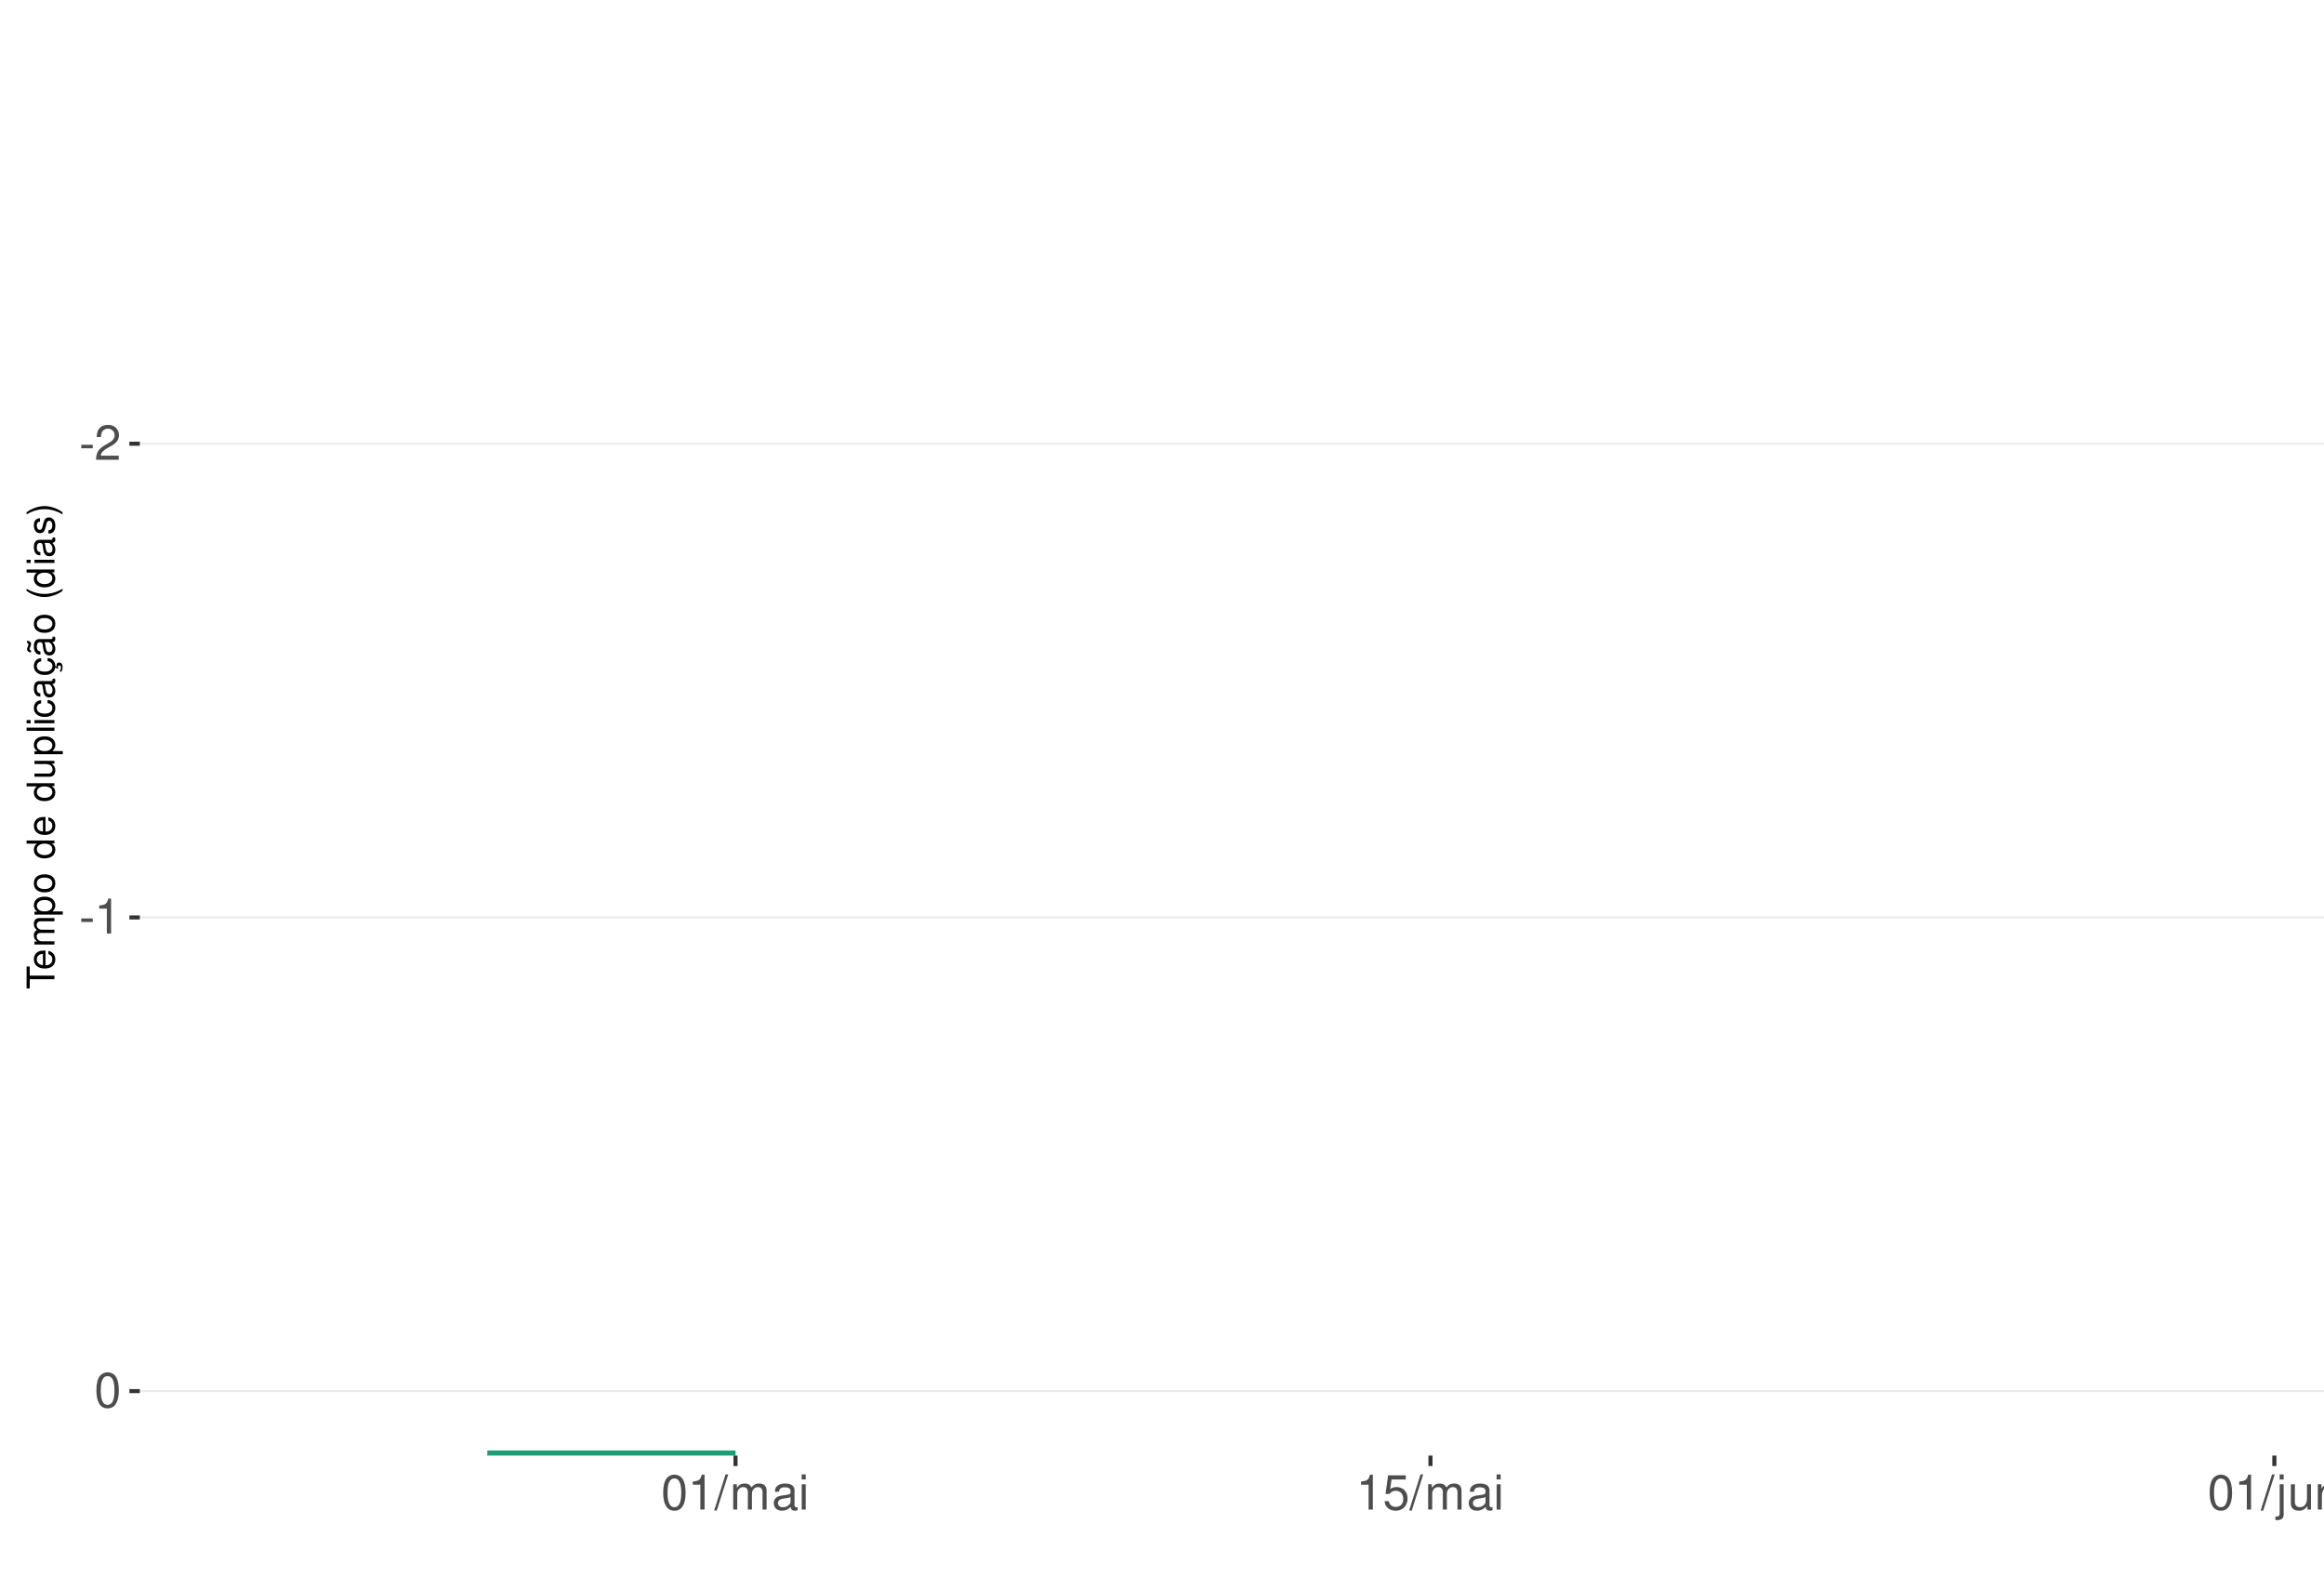
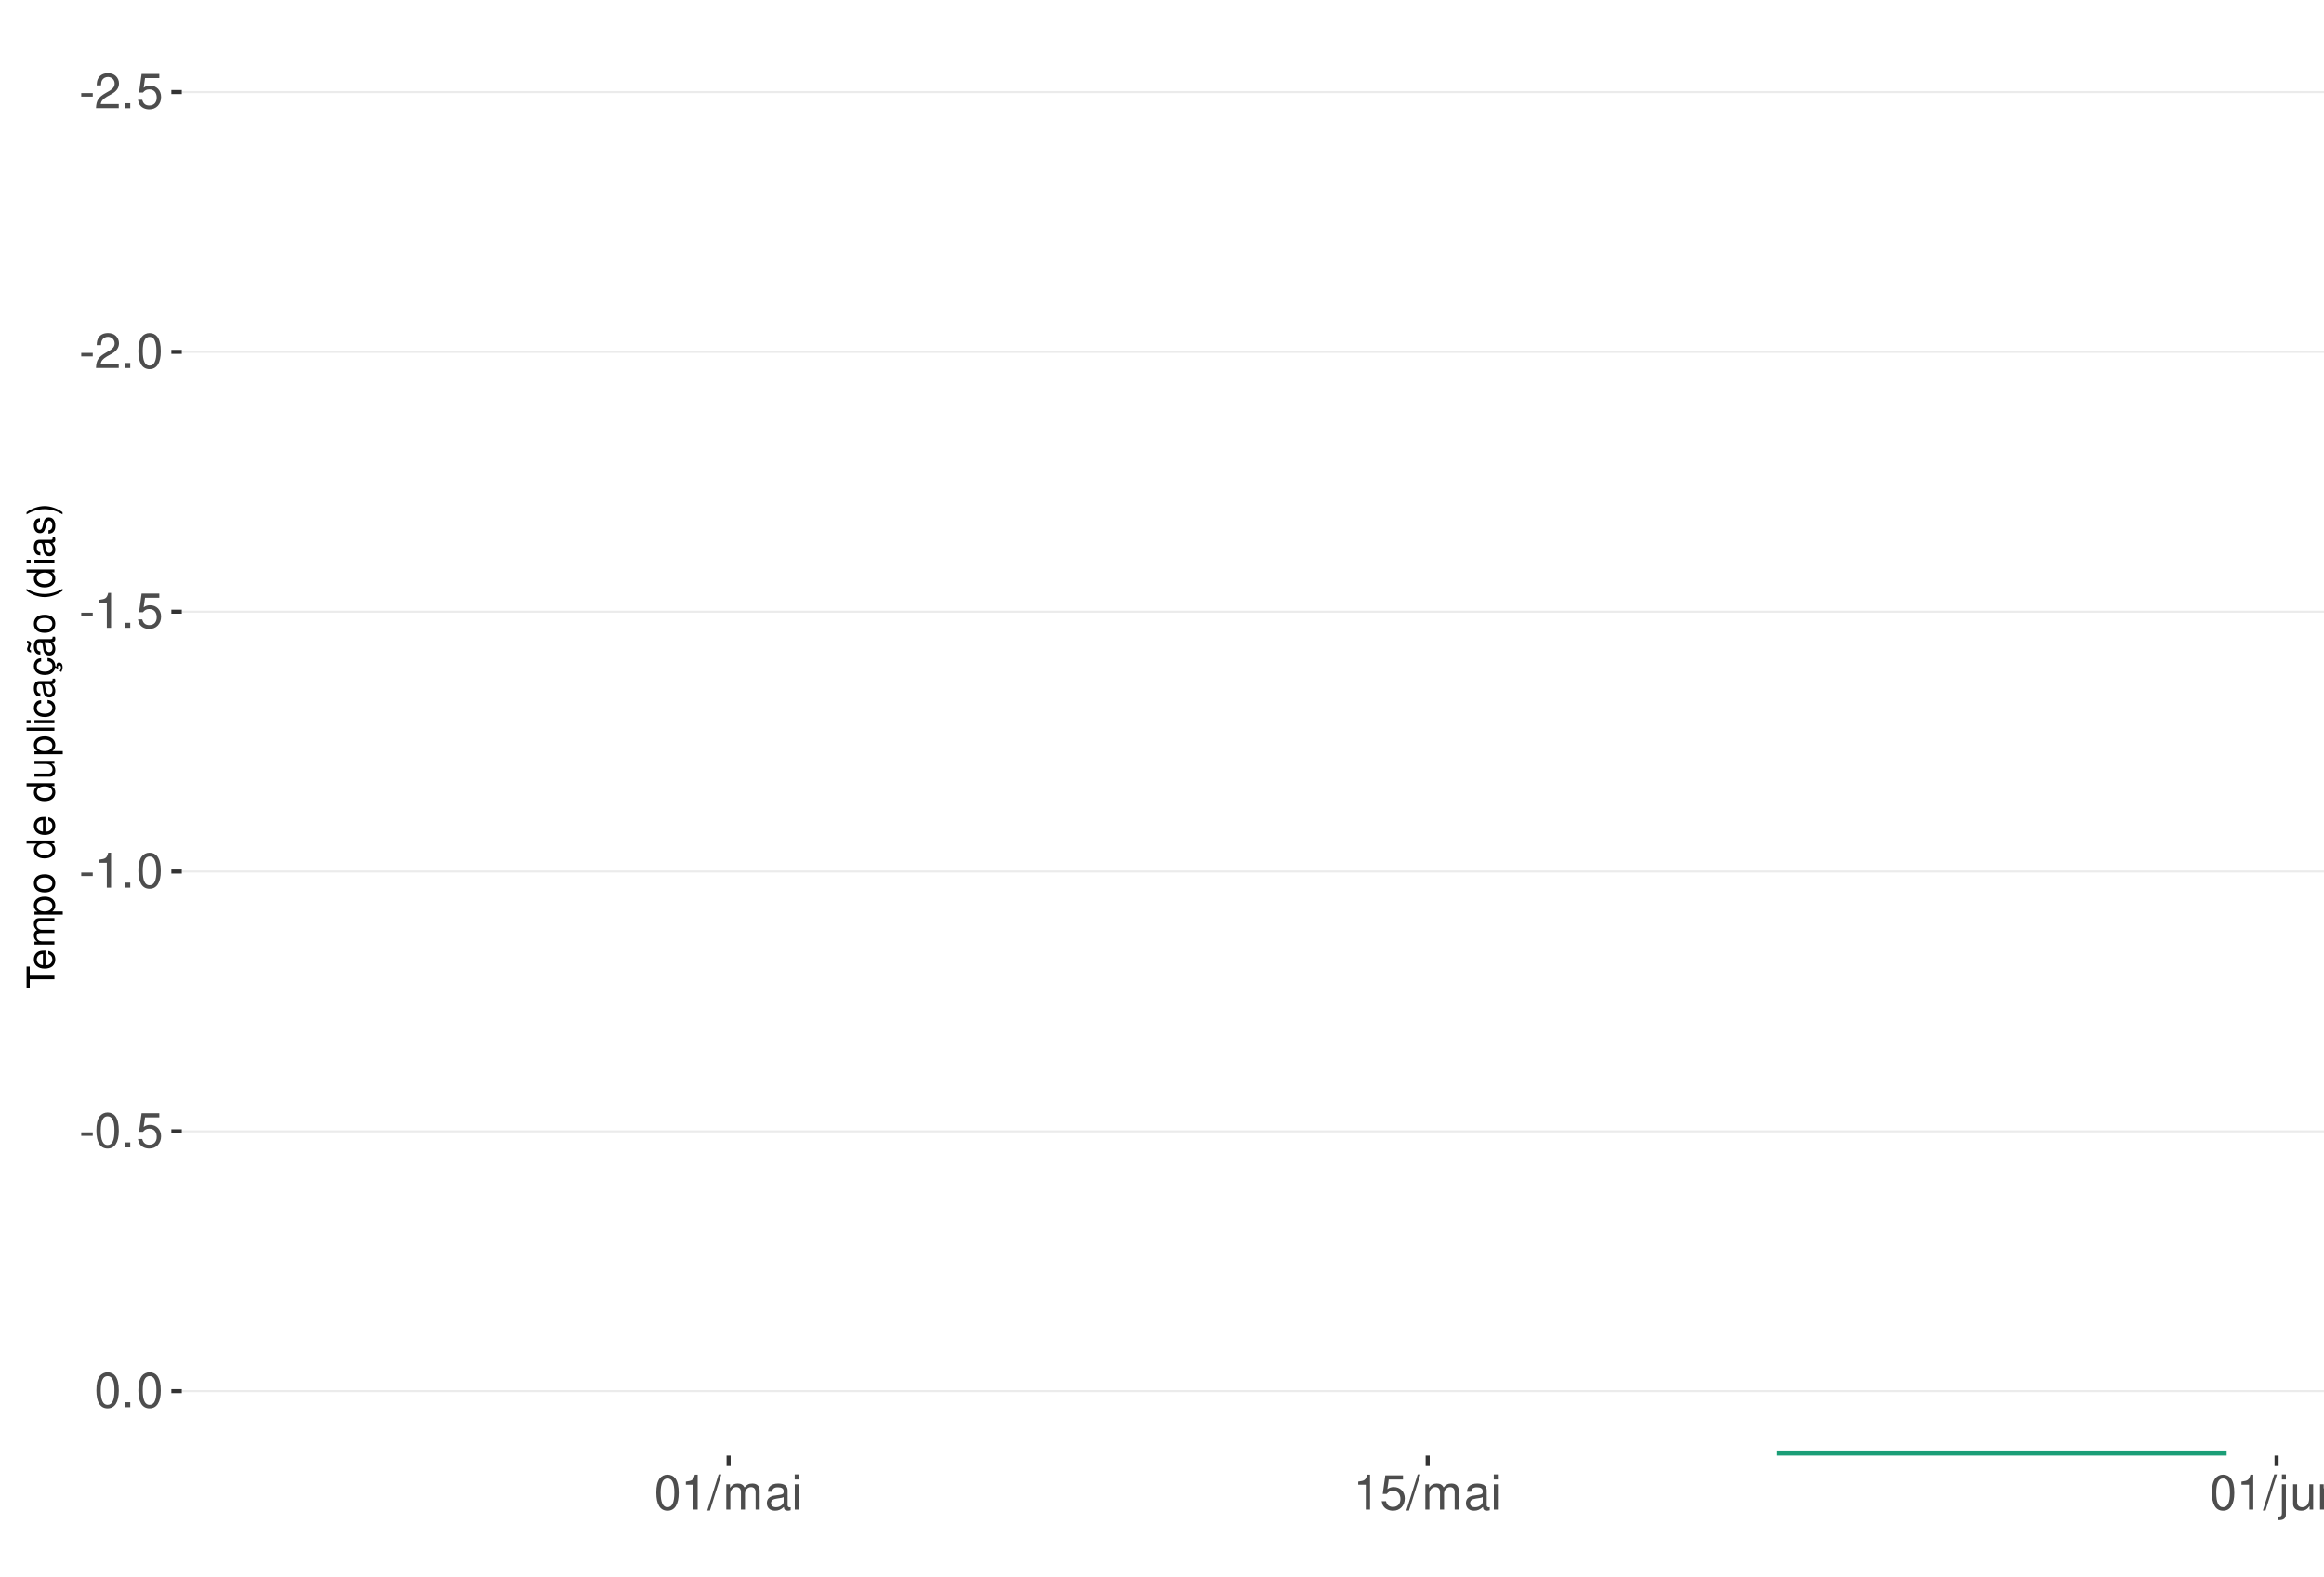
<svg xmlns="http://www.w3.org/2000/svg" xmlns:xlink="http://www.w3.org/1999/xlink" width="609pt" height="413pt" viewBox="0 0 609 413" version="1.1">
  <defs>
    <g>
      <symbol overflow="visible" id="glyph0-0">
        <path style="stroke:none;" d="" />
      </symbol>
      <symbol overflow="visible" id="glyph0-1">
        <path style="stroke:none;" d="M 3.594 -3.953 L 0.578 -3.953 L 0.578 -3.031 L 3.594 -3.031 Z M 3.594 -3.953 " />
      </symbol>
      <symbol overflow="visible" id="glyph0-2">
        <path style="stroke:none;" d="M 6.406 -1.094 L 1.688 -1.094 C 1.797 -1.859 2.203 -2.344 3.297 -3.016 L 4.562 -3.719 C 5.828 -4.422 6.469 -5.359 6.469 -6.484 C 6.469 -7.234 6.156 -7.953 5.625 -8.438 C 5.094 -8.922 4.438 -9.156 3.594 -9.156 C 2.453 -9.156 1.609 -8.75 1.109 -7.953 C 0.797 -7.484 0.656 -6.906 0.625 -5.984 L 1.75 -5.984 C 1.781 -6.609 1.859 -6.969 2.016 -7.281 C 2.297 -7.828 2.891 -8.172 3.562 -8.172 C 4.562 -8.172 5.328 -7.438 5.328 -6.453 C 5.328 -5.719 4.906 -5.094 4.109 -4.625 L 2.953 -3.953 C 1.078 -2.875 0.531 -2.016 0.438 -0.016 L 6.406 -0.016 Z M 6.406 -1.094 " />
      </symbol>
      <symbol overflow="visible" id="glyph0-3">
+         <path style="stroke:none;" d="M 2.422 -1.312 L 1.094 -1.312 L 1.094 0 L 2.422 0 Z M 2.422 -1.312 " />
+       </symbol>
+       <symbol overflow="visible" id="glyph0-4">
+         <path style="stroke:none;" d="M 6.031 -8.969 L 1.391 -8.969 L 0.719 -4.094 L 1.75 -4.094 C 2.266 -4.703 2.703 -4.922 3.406 -4.922 C 4.609 -4.922 5.359 -4.094 5.359 -2.766 C 5.359 -1.484 4.609 -0.703 3.391 -0.703 C 2.422 -0.703 1.828 -1.188 1.562 -2.203 L 0.438 -2.203 C 0.594 -1.469 0.719 -1.109 0.984 -0.781 C 1.5 -0.094 2.406 0.297 3.422 0.297 C 5.234 0.297 6.5 -1.031 6.5 -2.922 C 6.5 -4.703 5.312 -5.906 3.594 -5.906 C 2.969 -5.906 2.453 -5.75 1.938 -5.359 L 2.297 -7.875 L 6.031 -7.875 Z M 6.031 -8.969 " />
+       </symbol>
+       <symbol overflow="visible" id="glyph0-5">
+         <path style="stroke:none;" d="M 3.484 -9.156 C 2.641 -9.156 1.891 -8.766 1.422 -8.156 C 0.828 -7.344 0.547 -6.125 0.547 -4.422 C 0.547 -1.344 1.562 0.297 3.484 0.297 C 5.375 0.297 6.422 -1.344 6.422 -4.359 C 6.422 -6.125 6.141 -7.312 5.547 -8.156 C 5.078 -8.781 4.328 -9.156 3.484 -9.156 Z M 3.484 -8.156 C 4.688 -8.156 5.281 -6.938 5.281 -4.453 C 5.281 -1.844 4.703 -0.625 3.453 -0.625 C 2.281 -0.625 1.688 -1.891 1.688 -4.422 C 1.688 -6.938 2.281 -8.156 3.484 -8.156 Z M 3.484 -8.156 " />
+       </symbol>
+       <symbol overflow="visible" id="glyph0-6">
        <path style="stroke:none;" d="M 3.281 -6.516 L 3.281 0 L 4.391 0 L 4.391 -9.156 L 3.656 -9.156 C 3.266 -7.75 3.016 -7.562 1.297 -7.328 L 1.297 -6.516 Z M 3.281 -6.516 " />
      </symbol>
-       <symbol overflow="visible" id="glyph0-4">
-         <path style="stroke:none;" d="M 3.484 -9.156 C 2.641 -9.156 1.891 -8.766 1.422 -8.156 C 0.828 -7.344 0.547 -6.125 0.547 -4.422 C 0.547 -1.344 1.562 0.297 3.484 0.297 C 5.375 0.297 6.422 -1.344 6.422 -4.359 C 6.422 -6.125 6.141 -7.312 5.547 -8.156 C 5.078 -8.781 4.328 -9.156 3.484 -9.156 Z M 3.484 -8.156 C 4.688 -8.156 5.281 -6.938 5.281 -4.453 C 5.281 -1.844 4.703 -0.625 3.453 -0.625 C 2.281 -0.625 1.688 -1.891 1.688 -4.422 C 1.688 -6.938 2.281 -8.156 3.484 -8.156 Z M 3.484 -8.156 " />
-       </symbol>
-       <symbol overflow="visible" id="glyph0-5">
+       <symbol overflow="visible" id="glyph0-7">
        <path style="stroke:none;" d="M 2.891 -9.219 L -0.094 0.25 L 0.594 0.25 L 3.594 -9.219 Z M 2.891 -9.219 " />
      </symbol>
-       <symbol overflow="visible" id="glyph0-6">
+       <symbol overflow="visible" id="glyph0-8">
        <path style="stroke:none;" d="M 0.891 -6.625 L 0.891 0 L 1.953 0 L 1.953 -4.156 C 1.953 -5.125 2.641 -5.891 3.5 -5.891 C 4.297 -5.891 4.734 -5.422 4.734 -4.562 L 4.734 0 L 5.797 0 L 5.797 -4.156 C 5.797 -5.125 6.5 -5.891 7.359 -5.891 C 8.125 -5.891 8.578 -5.406 8.578 -4.562 L 8.578 0 L 9.641 0 L 9.641 -4.969 C 9.641 -6.156 8.953 -6.828 7.719 -6.828 C 6.828 -6.828 6.297 -6.562 5.688 -5.812 C 5.297 -6.516 4.766 -6.828 3.891 -6.828 C 3.016 -6.828 2.422 -6.5 1.859 -5.688 L 1.859 -6.625 Z M 0.891 -6.625 " />
      </symbol>
-       <symbol overflow="visible" id="glyph0-7">
+       <symbol overflow="visible" id="glyph0-9">
        <path style="stroke:none;" d="M 6.766 -0.625 C 6.656 -0.594 6.609 -0.594 6.547 -0.594 C 6.172 -0.594 5.969 -0.781 5.969 -1.109 L 5.969 -5.016 C 5.969 -6.188 5.109 -6.828 3.484 -6.828 C 2.5 -6.828 1.734 -6.547 1.281 -6.047 C 0.969 -5.703 0.844 -5.328 0.828 -4.672 L 1.891 -4.672 C 1.969 -5.484 2.453 -5.844 3.438 -5.844 C 4.406 -5.844 4.922 -5.5 4.922 -4.859 L 4.922 -4.578 C 4.906 -4.125 4.688 -3.969 3.828 -3.844 C 2.328 -3.656 2.094 -3.609 1.703 -3.438 C 0.922 -3.109 0.531 -2.531 0.531 -1.672 C 0.531 -0.469 1.359 0.297 2.703 0.297 C 3.547 0.297 4.219 0 4.969 -0.688 C 5.031 0 5.359 0.297 6.047 0.297 C 6.281 0.297 6.422 0.266 6.766 0.172 Z M 4.922 -2.094 C 4.922 -1.734 4.828 -1.516 4.5 -1.234 C 4.078 -0.828 3.562 -0.625 2.938 -0.625 C 2.109 -0.625 1.625 -1.031 1.625 -1.703 C 1.625 -2.391 2.094 -2.75 3.234 -2.906 C 4.359 -3.062 4.562 -3.109 4.922 -3.281 Z M 4.922 -2.094 " />
      </symbol>
-       <symbol overflow="visible" id="glyph0-8">
+       <symbol overflow="visible" id="glyph0-10">
        <path style="stroke:none;" d="M 1.891 -6.625 L 0.844 -6.625 L 0.844 0 L 1.891 0 Z M 1.891 -9.219 L 0.828 -9.219 L 0.828 -7.891 L 1.891 -7.891 Z M 1.891 -9.219 " />
      </symbol>
-       <symbol overflow="visible" id="glyph0-9">
-         <path style="stroke:none;" d="M 6.031 -8.969 L 1.391 -8.969 L 0.719 -4.094 L 1.75 -4.094 C 2.266 -4.703 2.703 -4.922 3.406 -4.922 C 4.609 -4.922 5.359 -4.094 5.359 -2.766 C 5.359 -1.484 4.609 -0.703 3.391 -0.703 C 2.422 -0.703 1.828 -1.188 1.562 -2.203 L 0.438 -2.203 C 0.594 -1.469 0.719 -1.109 0.984 -0.781 C 1.5 -0.094 2.406 0.297 3.422 0.297 C 5.234 0.297 6.5 -1.031 6.5 -2.922 C 6.5 -4.703 5.312 -5.906 3.594 -5.906 C 2.969 -5.906 2.453 -5.75 1.938 -5.359 L 2.297 -7.875 L 6.031 -7.875 Z M 6.031 -8.969 " />
-       </symbol>
-       <symbol overflow="visible" id="glyph0-10">
+       <symbol overflow="visible" id="glyph0-11">
        <path style="stroke:none;" d="M 0.891 -6.625 L 0.891 0.969 C 0.891 1.625 0.688 1.828 0.031 1.828 C -0.047 1.828 -0.094 1.828 -0.234 1.828 L -0.234 2.719 C -0.094 2.75 -0.031 2.766 0.125 2.766 C 1.312 2.766 1.938 2.297 1.938 1.375 L 1.938 -6.625 Z M 1.938 -9.219 L 0.891 -9.219 L 0.891 -7.891 L 1.938 -7.891 Z M 1.938 -9.219 " />
      </symbol>
-       <symbol overflow="visible" id="glyph0-11">
+       <symbol overflow="visible" id="glyph0-12">
        <path style="stroke:none;" d="M 6.094 0 L 6.094 -6.625 L 5.047 -6.625 L 5.047 -2.875 C 5.047 -1.516 4.344 -0.625 3.234 -0.625 C 2.406 -0.625 1.875 -1.141 1.875 -1.938 L 1.875 -6.625 L 0.828 -6.625 L 0.828 -1.516 C 0.828 -0.422 1.641 0.297 2.938 0.297 C 3.906 0.297 4.531 -0.047 5.156 -0.922 L 5.156 0 Z M 6.094 0 " />
      </symbol>
-       <symbol overflow="visible" id="glyph0-12">
+       <symbol overflow="visible" id="glyph0-13">
        <path style="stroke:none;" d="M 0.891 -6.625 L 0.891 0 L 1.953 0 L 1.953 -3.656 C 1.953 -5.016 2.656 -5.891 3.75 -5.891 C 4.578 -5.891 5.109 -5.391 5.109 -4.594 L 5.109 0 L 6.156 0 L 6.156 -5.016 C 6.156 -6.109 5.344 -6.828 4.062 -6.828 C 3.078 -6.828 2.438 -6.438 1.859 -5.516 L 1.859 -6.625 Z M 0.891 -6.625 " />
      </symbol>
      <symbol overflow="visible" id="glyph1-0">
        <path style="stroke:none;" d="" />
      </symbol>
      <symbol overflow="visible" id="glyph1-1">
        <path style="stroke:none;" d="M -6.469 -3.547 L -6.469 -5.938 L -7.297 -5.938 L -7.297 -0.203 L -6.469 -0.203 L -6.469 -2.609 L 0 -2.609 L 0 -3.547 Z M -6.469 -3.547 " />
      </symbol>
      <symbol overflow="visible" id="glyph1-2">
        <path style="stroke:none;" d="M -2.344 -5.125 C -3.141 -5.125 -3.625 -5.062 -4.016 -4.922 C -4.875 -4.578 -5.391 -3.781 -5.391 -2.797 C -5.391 -1.344 -4.281 -0.406 -2.547 -0.406 C -0.812 -0.406 0.234 -1.297 0.234 -2.781 C 0.234 -3.984 -0.453 -4.812 -1.594 -5.016 L -1.594 -4.188 C -0.906 -3.953 -0.547 -3.484 -0.547 -2.812 C -0.547 -2.281 -0.781 -1.828 -1.219 -1.547 C -1.516 -1.344 -1.812 -1.281 -2.344 -1.266 Z M -3.016 -1.297 C -3.984 -1.359 -4.625 -1.953 -4.625 -2.797 C -4.625 -3.641 -3.953 -4.234 -3.016 -4.234 Z M -3.016 -1.297 " />
      </symbol>
      <symbol overflow="visible" id="glyph1-3">
        <path style="stroke:none;" d="M -5.234 -0.703 L 0 -0.703 L 0 -1.547 L -3.297 -1.547 C -4.047 -1.547 -4.656 -2.094 -4.656 -2.766 C -4.656 -3.391 -4.281 -3.734 -3.609 -3.734 L 0 -3.734 L 0 -4.578 L -3.297 -4.578 C -4.047 -4.578 -4.656 -5.125 -4.656 -5.812 C -4.656 -6.422 -4.266 -6.781 -3.609 -6.781 L 0 -6.781 L 0 -7.625 L -3.938 -7.625 C -4.875 -7.625 -5.391 -7.078 -5.391 -6.094 C -5.391 -5.406 -5.188 -4.984 -4.594 -4.484 C -5.156 -4.188 -5.391 -3.766 -5.391 -3.078 C -5.391 -2.375 -5.125 -1.906 -4.5 -1.469 L -5.234 -1.469 Z M -5.234 -0.703 " />
      </symbol>
      <symbol overflow="visible" id="glyph1-4">
        <path style="stroke:none;" d="M 2.188 -0.547 L 2.188 -1.375 L -0.547 -1.375 C -0.016 -1.812 0.234 -2.312 0.234 -2.984 C 0.234 -4.344 -0.859 -5.234 -2.531 -5.234 C -4.297 -5.234 -5.391 -4.375 -5.391 -2.984 C -5.391 -2.266 -5.062 -1.703 -4.453 -1.312 L -5.234 -1.312 L -5.234 -0.547 Z M -4.609 -2.844 C -4.609 -3.766 -3.797 -4.359 -2.547 -4.359 C -1.359 -4.359 -0.547 -3.75 -0.547 -2.844 C -0.547 -1.953 -1.344 -1.375 -2.578 -1.375 C -3.812 -1.375 -4.609 -1.953 -4.609 -2.844 Z M -4.609 -2.844 " />
      </symbol>
      <symbol overflow="visible" id="glyph1-5">
        <path style="stroke:none;" d="M -5.391 -2.719 C -5.391 -1.234 -4.344 -0.359 -2.578 -0.359 C -0.812 -0.359 0.234 -1.234 0.234 -2.734 C 0.234 -4.203 -0.812 -5.094 -2.547 -5.094 C -4.359 -5.094 -5.391 -4.234 -5.391 -2.719 Z M -4.625 -2.734 C -4.625 -3.672 -3.844 -4.234 -2.547 -4.234 C -1.312 -4.234 -0.547 -3.656 -0.547 -2.734 C -0.547 -1.797 -1.312 -1.234 -2.578 -1.234 C -3.844 -1.234 -4.625 -1.797 -4.625 -2.734 Z M -4.625 -2.734 " />
      </symbol>
      <symbol overflow="visible" id="glyph1-6">
        <path style="stroke:none;" d="" />
      </symbol>
      <symbol overflow="visible" id="glyph1-7">
        <path style="stroke:none;" d="M -7.297 -4.953 L -7.297 -4.125 L -4.578 -4.125 C -5.109 -3.766 -5.391 -3.203 -5.391 -2.516 C -5.391 -1.156 -4.297 -0.266 -2.625 -0.266 C -0.859 -0.266 0.234 -1.125 0.234 -2.547 C 0.234 -3.266 -0.047 -3.766 -0.688 -4.203 L 0 -4.203 L 0 -4.953 Z M -4.609 -2.656 C -4.609 -3.547 -3.812 -4.125 -2.562 -4.125 C -1.344 -4.125 -0.547 -3.547 -0.547 -2.656 C -0.547 -1.734 -1.359 -1.125 -2.578 -1.125 C -3.797 -1.125 -4.609 -1.734 -4.609 -2.656 Z M -4.609 -2.656 " />
      </symbol>
      <symbol overflow="visible" id="glyph1-8">
        <path style="stroke:none;" d="M 0 -4.812 L -5.234 -4.812 L -5.234 -3.984 L -2.266 -3.984 C -1.203 -3.984 -0.5 -3.438 -0.5 -2.562 C -0.5 -1.906 -0.906 -1.484 -1.531 -1.484 L -5.234 -1.484 L -5.234 -0.656 L -1.203 -0.656 C -0.328 -0.656 0.234 -1.297 0.234 -2.312 C 0.234 -3.094 -0.047 -3.578 -0.734 -4.062 L 0 -4.062 Z M 0 -4.812 " />
      </symbol>
      <symbol overflow="visible" id="glyph1-9">
        <path style="stroke:none;" d="M -7.297 -1.516 L -7.297 -0.688 L 0 -0.688 L 0 -1.516 Z M -7.297 -1.516 " />
      </symbol>
      <symbol overflow="visible" id="glyph1-10">
        <path style="stroke:none;" d="M -5.234 -1.5 L -5.234 -0.672 L 0 -0.672 L 0 -1.5 Z M -7.297 -1.5 L -7.297 -0.656 L -6.234 -0.656 L -6.234 -1.5 Z M -7.297 -1.5 " />
      </symbol>
      <symbol overflow="visible" id="glyph1-11">
        <path style="stroke:none;" d="M -3.484 -4.703 C -3.984 -4.672 -4.312 -4.562 -4.609 -4.359 C -5.094 -4 -5.391 -3.375 -5.391 -2.641 C -5.391 -1.219 -4.266 -0.312 -2.531 -0.312 C -0.844 -0.312 0.234 -1.203 0.234 -2.625 C 0.234 -3.875 -0.516 -4.672 -1.797 -4.766 L -1.797 -3.938 C -0.953 -3.797 -0.547 -3.359 -0.547 -2.656 C -0.547 -1.734 -1.297 -1.188 -2.531 -1.188 C -3.844 -1.188 -4.625 -1.719 -4.625 -2.625 C -4.625 -3.328 -4.203 -3.766 -3.484 -3.875 Z M -3.484 -4.703 " />
      </symbol>
      <symbol overflow="visible" id="glyph1-12">
        <path style="stroke:none;" d="M -0.484 -5.344 C -0.469 -5.266 -0.469 -5.219 -0.469 -5.172 C -0.469 -4.875 -0.625 -4.719 -0.875 -4.719 L -3.953 -4.719 C -4.891 -4.719 -5.391 -4.047 -5.391 -2.75 C -5.391 -1.984 -5.172 -1.375 -4.781 -1.016 C -4.516 -0.766 -4.203 -0.672 -3.688 -0.656 L -3.688 -1.484 C -4.328 -1.562 -4.625 -1.938 -4.625 -2.719 C -4.625 -3.484 -4.344 -3.891 -3.844 -3.891 L -3.625 -3.891 C -3.266 -3.875 -3.125 -3.703 -3.047 -3.016 C -2.891 -1.844 -2.844 -1.656 -2.719 -1.344 C -2.453 -0.734 -2 -0.422 -1.312 -0.422 C -0.375 -0.422 0.234 -1.078 0.234 -2.141 C 0.234 -2.797 0 -3.328 -0.547 -3.922 C 0 -3.984 0.234 -4.234 0.234 -4.781 C 0.234 -4.953 0.203 -5.062 0.141 -5.344 Z M -1.656 -3.891 C -1.375 -3.891 -1.203 -3.812 -0.969 -3.562 C -0.656 -3.219 -0.5 -2.812 -0.5 -2.312 C -0.5 -1.672 -0.812 -1.297 -1.344 -1.297 C -1.891 -1.297 -2.172 -1.656 -2.297 -2.547 C -2.422 -3.438 -2.453 -3.609 -2.594 -3.891 Z M -1.656 -3.891 " />
      </symbol>
      <symbol overflow="visible" id="glyph1-13">
        <path style="stroke:none;" d="M 0.234 -2.641 C 0.234 -3.875 -0.547 -4.703 -1.797 -4.766 L -1.797 -3.938 C -0.953 -3.797 -0.531 -3.359 -0.531 -2.656 C -0.531 -1.734 -1.281 -1.188 -2.516 -1.188 C -3.844 -1.188 -4.625 -1.719 -4.625 -2.625 C -4.625 -3.328 -4.203 -3.766 -3.484 -3.875 L -3.484 -4.703 C -3.984 -4.672 -4.312 -4.562 -4.609 -4.359 C -5.094 -4 -5.391 -3.375 -5.391 -2.641 C -5.391 -1.219 -4.266 -0.312 -2.531 -0.312 C -1.469 -0.312 -0.625 -0.672 -0.156 -1.312 C 0.047 -1.594 0.125 -1.812 0.203 -2.25 L 0.922 -1.938 L 0.984 -2.062 C 0.938 -2.188 0.906 -2.25 0.906 -2.375 C 0.906 -2.656 1.047 -2.828 1.281 -2.828 C 1.547 -2.828 1.734 -2.594 1.734 -2.297 C 1.734 -2.031 1.672 -1.844 1.438 -1.406 L 1.406 -1.312 L 1.812 -1.094 C 2.078 -1.75 2.141 -1.953 2.141 -2.344 C 2.141 -3.109 1.781 -3.578 1.203 -3.578 C 0.781 -3.578 0.547 -3.297 0.547 -2.797 C 0.547 -2.703 0.547 -2.641 0.562 -2.516 Z M 0.234 -2.641 " />
      </symbol>
      <symbol overflow="visible" id="glyph1-14">
        <path style="stroke:none;" d="M -0.484 -5.344 C -0.469 -5.266 -0.469 -5.219 -0.469 -5.172 C -0.469 -4.875 -0.625 -4.719 -0.875 -4.719 L -3.953 -4.719 C -4.891 -4.719 -5.391 -4.047 -5.391 -2.75 C -5.391 -1.984 -5.172 -1.375 -4.781 -1.016 C -4.516 -0.766 -4.203 -0.672 -3.688 -0.656 L -3.688 -1.484 C -4.328 -1.562 -4.625 -1.938 -4.625 -2.719 C -4.625 -3.484 -4.344 -3.891 -3.844 -3.891 L -3.625 -3.891 C -3.266 -3.875 -3.125 -3.703 -3.047 -3.016 C -2.891 -1.844 -2.844 -1.656 -2.719 -1.344 C -2.453 -0.734 -2 -0.422 -1.312 -0.422 C -0.375 -0.422 0.234 -1.078 0.234 -2.141 C 0.234 -2.797 0 -3.328 -0.547 -3.922 C 0 -3.984 0.234 -4.234 0.234 -4.781 C 0.234 -4.953 0.203 -5.062 0.141 -5.344 Z M -1.656 -3.891 C -1.375 -3.891 -1.203 -3.812 -0.969 -3.562 C -0.656 -3.219 -0.5 -2.812 -0.5 -2.312 C -0.5 -1.672 -0.812 -1.297 -1.344 -1.297 C -1.891 -1.297 -2.172 -1.656 -2.297 -2.547 C -2.422 -3.438 -2.453 -3.609 -2.594 -3.891 Z M -7.172 -3.75 C -6.922 -3.672 -6.812 -3.547 -6.812 -3.375 C -6.812 -3.25 -6.875 -2.984 -6.984 -2.734 C -7.156 -2.312 -7.172 -2.25 -7.172 -2.047 C -7.172 -1.594 -6.797 -1.297 -6.141 -1.188 L -6.141 -1.766 C -6.375 -1.812 -6.5 -1.938 -6.5 -2.094 C -6.5 -2.203 -6.469 -2.344 -6.375 -2.578 C -6.156 -3.156 -6.125 -3.234 -6.125 -3.438 C -6.125 -3.922 -6.484 -4.219 -7.172 -4.312 Z M -7.172 -3.75 " />
      </symbol>
      <symbol overflow="visible" id="glyph1-15">
        <path style="stroke:none;" d="M -7.297 -2.359 C -5.984 -1.359 -4.156 -0.734 -2.594 -0.734 C -1.016 -0.734 0.812 -1.359 2.125 -2.359 L 2.125 -2.906 C 0.688 -2.031 -0.984 -1.547 -2.594 -1.547 C -4.188 -1.547 -5.875 -2.031 -7.297 -2.906 Z M -7.297 -2.359 " />
      </symbol>
      <symbol overflow="visible" id="glyph1-16">
        <path style="stroke:none;" d="M -3.781 -4.375 C -4.812 -4.375 -5.391 -3.688 -5.391 -2.484 C -5.391 -1.266 -4.766 -0.469 -3.797 -0.469 C -2.969 -0.469 -2.578 -0.891 -2.281 -2.125 L -2.094 -2.906 C -1.953 -3.484 -1.734 -3.719 -1.375 -3.719 C -0.875 -3.719 -0.547 -3.234 -0.547 -2.5 C -0.547 -2.047 -0.672 -1.672 -0.891 -1.453 C -1.047 -1.328 -1.188 -1.266 -1.562 -1.219 L -1.562 -0.344 C -0.344 -0.375 0.234 -1.062 0.234 -2.438 C 0.234 -3.75 -0.422 -4.594 -1.438 -4.594 C -2.203 -4.594 -2.641 -4.156 -2.891 -3.109 L -3.078 -2.312 C -3.234 -1.625 -3.453 -1.344 -3.828 -1.344 C -4.312 -1.344 -4.625 -1.766 -4.625 -2.453 C -4.625 -3.125 -4.328 -3.484 -3.781 -3.5 Z M -3.781 -4.375 " />
      </symbol>
      <symbol overflow="visible" id="glyph1-17">
        <path style="stroke:none;" d="M 2.125 -0.938 C 0.812 -1.938 -1.016 -2.562 -2.578 -2.562 C -4.156 -2.562 -5.984 -1.938 -7.297 -0.938 L -7.297 -0.375 C -5.859 -1.266 -4.188 -1.75 -2.578 -1.75 C -0.984 -1.75 0.703 -1.266 2.125 -0.375 Z M 2.125 -0.938 " />
      </symbol>
    </g>
    <clipPath id="clip1">
-       <path d="M 36.645 9.961 L 609 9.961 L 609 381.328 L 36.645 381.328 Z M 36.645 9.961 " />
+       <path d="M 47.645 9.961 L 609 9.961 L 609 381.328 L 47.645 381.328 Z M 47.645 9.961 " />
    </clipPath>
    <clipPath id="clip2">
-       <path d="M 36.645 115 L 609 115 L 609 117 L 36.645 117 Z M 36.645 115 " />
+       <path d="M 47.645 23 L 609 23 L 609 25 L 47.645 25 Z M 47.645 23 " />
    </clipPath>
    <clipPath id="clip3">
-       <path d="M 36.645 240 L 609 240 L 609 241 L 36.645 241 Z M 36.645 240 " />
+       <path d="M 47.645 91 L 609 91 L 609 93 L 47.645 93 Z M 47.645 91 " />
    </clipPath>
    <clipPath id="clip4">
-       <path d="M 36.645 364 L 609 364 L 609 365 L 36.645 365 Z M 36.645 364 " />
+       <path d="M 47.645 159 L 609 159 L 609 161 L 47.645 161 Z M 47.645 159 " />
    </clipPath>
    <clipPath id="clip5">
-       <path d="M 126 379 L 195 379 L 195 381.328 L 126 381.328 Z M 126 379 " />
+       <path d="M 47.645 228 L 609 228 L 609 229 L 47.645 229 Z M 47.645 228 " />
+     </clipPath>
+     <clipPath id="clip6">
+       <path d="M 47.645 296 L 609 296 L 609 297 L 47.645 297 Z M 47.645 296 " />
+     </clipPath>
+     <clipPath id="clip7">
+       <path d="M 47.645 364 L 609 364 L 609 365 L 47.645 365 Z M 47.645 364 " />
+     </clipPath>
+     <clipPath id="clip8">
+       <path d="M 464 379 L 585 379 L 585 381.328 L 464 381.328 Z M 464 379 " />
    </clipPath>
  </defs>
  <g id="surface271">
    <rect x="0" y="0" width="609" height="413" style="fill:rgb(100%,100%,100%);fill-opacity:1;stroke:none;" />
    <rect x="0" y="0" width="609" height="413" style="fill:rgb(100%,100%,100%);fill-opacity:1;stroke:none;" />
    <path style="fill:none;stroke-width:1.067;stroke-linecap:round;stroke-linejoin:round;stroke:rgb(100%,100%,100%);stroke-opacity:1;stroke-miterlimit:10;" d="M 0 413 L 609 413 L 609 0 L 0 0 Z M 0 413 " />
    <g clip-path="url(#clip1)" clip-rule="nonzero">
-       <path style=" stroke:none;fill-rule:nonzero;fill:rgb(100%,100%,100%);fill-opacity:1;" d="M 36.645 381.328 L 609 381.328 L 609 9.961 L 36.645 9.961 Z M 36.645 381.328 " />
+       <path style=" stroke:none;fill-rule:nonzero;fill:rgb(100%,100%,100%);fill-opacity:1;" d="M 47.645 381.328 L 609 381.328 L 609 9.961 L 47.645 9.961 Z M 47.645 381.328 " />
    </g>
    <g clip-path="url(#clip2)" clip-rule="nonzero">
-       <path style="fill:none;stroke-width:0.533;stroke-linecap:butt;stroke-linejoin:round;stroke:rgb(92.157%,92.157%,92.157%);stroke-opacity:1;stroke-miterlimit:10;" d="M 36.645 116.25 L 609 116.25 " />
+       <path style="fill:none;stroke-width:0.533;stroke-linecap:butt;stroke-linejoin:round;stroke:rgb(92.157%,92.157%,92.157%);stroke-opacity:1;stroke-miterlimit:10;" d="M 47.645 24.121 L 609 24.121 " />
    </g>
    <g clip-path="url(#clip3)" clip-rule="nonzero">
-       <path style="fill:none;stroke-width:0.533;stroke-linecap:butt;stroke-linejoin:round;stroke:rgb(92.157%,92.157%,92.157%);stroke-opacity:1;stroke-miterlimit:10;" d="M 36.645 240.348 L 609 240.348 " />
+       <path style="fill:none;stroke-width:0.533;stroke-linecap:butt;stroke-linejoin:round;stroke:rgb(92.157%,92.157%,92.157%);stroke-opacity:1;stroke-miterlimit:10;" d="M 47.645 92.188 L 609 92.188 " />
    </g>
    <g clip-path="url(#clip4)" clip-rule="nonzero">
-       <path style="fill:none;stroke-width:0.533;stroke-linecap:butt;stroke-linejoin:round;stroke:rgb(92.157%,92.157%,92.157%);stroke-opacity:1;stroke-miterlimit:10;" d="M 36.645 364.449 L 609 364.449 " />
+       <path style="fill:none;stroke-width:0.533;stroke-linecap:butt;stroke-linejoin:round;stroke:rgb(92.157%,92.157%,92.157%);stroke-opacity:1;stroke-miterlimit:10;" d="M 47.645 160.25 L 609 160.25 " />
    </g>
    <g clip-path="url(#clip5)" clip-rule="nonzero">
-       <path style="fill:none;stroke-width:2.667;stroke-linecap:butt;stroke-linejoin:round;stroke:rgb(10.588%,61.961%,46.667%);stroke-opacity:1;stroke-miterlimit:10;" d="M 127.703 381.328 L 192.742 381.328 " />
-     </g>
-     <g style="fill:rgb(30.196%,30.196%,30.196%);fill-opacity:1;">
-       <use xlink:href="#glyph0-1" x="20.715" y="120.472" />
-       <use xlink:href="#glyph0-2" x="24.715" y="120.472" />
-     </g>
-     <g style="fill:rgb(30.196%,30.196%,30.196%);fill-opacity:1;">
-       <use xlink:href="#glyph0-1" x="20.715" y="244.569" />
-       <use xlink:href="#glyph0-3" x="24.715" y="244.569" />
-     </g>
-     <g style="fill:rgb(30.196%,30.196%,30.196%);fill-opacity:1;">
-       <use xlink:href="#glyph0-4" x="24.715" y="368.671" />
-     </g>
-     <path style="fill:none;stroke-width:1.067;stroke-linecap:butt;stroke-linejoin:round;stroke:rgb(20%,20%,20%);stroke-opacity:1;stroke-miterlimit:10;" d="M 33.906 116.25 L 36.645 116.25 " />
-     <path style="fill:none;stroke-width:1.067;stroke-linecap:butt;stroke-linejoin:round;stroke:rgb(20%,20%,20%);stroke-opacity:1;stroke-miterlimit:10;" d="M 33.906 240.348 L 36.645 240.348 " />
-     <path style="fill:none;stroke-width:1.067;stroke-linecap:butt;stroke-linejoin:round;stroke:rgb(20%,20%,20%);stroke-opacity:1;stroke-miterlimit:10;" d="M 33.906 364.449 L 36.645 364.449 " />
-     <path style="fill:none;stroke-width:1.067;stroke-linecap:butt;stroke-linejoin:round;stroke:rgb(20%,20%,20%);stroke-opacity:1;stroke-miterlimit:10;" d="M 192.742 384.07 L 192.742 381.328 " />
-     <path style="fill:none;stroke-width:1.067;stroke-linecap:butt;stroke-linejoin:round;stroke:rgb(20%,20%,20%);stroke-opacity:1;stroke-miterlimit:10;" d="M 374.855 384.07 L 374.855 381.328 " />
-     <path style="fill:none;stroke-width:1.067;stroke-linecap:butt;stroke-linejoin:round;stroke:rgb(20%,20%,20%);stroke-opacity:1;stroke-miterlimit:10;" d="M 595.992 384.07 L 595.992 381.328 " />
-     <g style="fill:rgb(30.196%,30.196%,30.196%);fill-opacity:1;">
-       <use xlink:href="#glyph0-4" x="173.242" y="395.483" />
-       <use xlink:href="#glyph0-3" x="180.242" y="395.483" />
-       <use xlink:href="#glyph0-5" x="187.242" y="395.483" />
-       <use xlink:href="#glyph0-6" x="191.242" y="395.483" />
-       <use xlink:href="#glyph0-7" x="202.242" y="395.483" />
-       <use xlink:href="#glyph0-8" x="209.242" y="395.483" />
-     </g>
-     <g style="fill:rgb(30.196%,30.196%,30.196%);fill-opacity:1;">
-       <use xlink:href="#glyph0-3" x="355.355" y="395.483" />
-       <use xlink:href="#glyph0-9" x="362.355" y="395.483" />
-       <use xlink:href="#glyph0-5" x="369.355" y="395.483" />
-       <use xlink:href="#glyph0-6" x="373.355" y="395.483" />
-       <use xlink:href="#glyph0-7" x="384.355" y="395.483" />
-       <use xlink:href="#glyph0-8" x="391.355" y="395.483" />
-     </g>
-     <g style="fill:rgb(30.196%,30.196%,30.196%);fill-opacity:1;">
-       <use xlink:href="#glyph0-4" x="578.492" y="395.483" />
-       <use xlink:href="#glyph0-3" x="585.492" y="395.483" />
-       <use xlink:href="#glyph0-5" x="592.492" y="395.483" />
-       <use xlink:href="#glyph0-10" x="596.492" y="395.483" />
-       <use xlink:href="#glyph0-11" x="599.492" y="395.483" />
-       <use xlink:href="#glyph0-12" x="606.492" y="395.483" />
+       <path style="fill:none;stroke-width:0.533;stroke-linecap:butt;stroke-linejoin:round;stroke:rgb(92.157%,92.157%,92.157%);stroke-opacity:1;stroke-miterlimit:10;" d="M 47.645 228.316 L 609 228.316 " />
+     </g>
+     <g clip-path="url(#clip6)" clip-rule="nonzero">
+       <path style="fill:none;stroke-width:0.533;stroke-linecap:butt;stroke-linejoin:round;stroke:rgb(92.157%,92.157%,92.157%);stroke-opacity:1;stroke-miterlimit:10;" d="M 47.645 296.383 L 609 296.383 " />
+     </g>
+     <g clip-path="url(#clip7)" clip-rule="nonzero">
+       <path style="fill:none;stroke-width:0.533;stroke-linecap:butt;stroke-linejoin:round;stroke:rgb(92.157%,92.157%,92.157%);stroke-opacity:1;stroke-miterlimit:10;" d="M 47.645 364.449 L 609 364.449 " />
+     </g>
+     <g clip-path="url(#clip8)" clip-rule="nonzero">
+       <path style="fill:none;stroke-width:2.667;stroke-linecap:butt;stroke-linejoin:round;stroke:rgb(10.588%,61.961%,46.667%);stroke-opacity:1;stroke-miterlimit:10;" d="M 465.719 381.328 L 583.484 381.328 " />
+     </g>
+     <g style="fill:rgb(30.196%,30.196%,30.196%);fill-opacity:1;">
+       <use xlink:href="#glyph0-1" x="20.715" y="28.343" />
+       <use xlink:href="#glyph0-2" x="24.715" y="28.343" />
+       <use xlink:href="#glyph0-3" x="31.715" y="28.343" />
+       <use xlink:href="#glyph0-4" x="35.715" y="28.343" />
+     </g>
+     <g style="fill:rgb(30.196%,30.196%,30.196%);fill-opacity:1;">
+       <use xlink:href="#glyph0-1" x="20.715" y="96.409" />
+       <use xlink:href="#glyph0-2" x="24.715" y="96.409" />
+       <use xlink:href="#glyph0-3" x="31.715" y="96.409" />
+       <use xlink:href="#glyph0-5" x="35.715" y="96.409" />
+     </g>
+     <g style="fill:rgb(30.196%,30.196%,30.196%);fill-opacity:1;">
+       <use xlink:href="#glyph0-1" x="20.715" y="164.472" />
+       <use xlink:href="#glyph0-6" x="24.715" y="164.472" />
+       <use xlink:href="#glyph0-3" x="31.715" y="164.472" />
+       <use xlink:href="#glyph0-4" x="35.715" y="164.472" />
+     </g>
+     <g style="fill:rgb(30.196%,30.196%,30.196%);fill-opacity:1;">
+       <use xlink:href="#glyph0-1" x="20.715" y="232.538" />
+       <use xlink:href="#glyph0-6" x="24.715" y="232.538" />
+       <use xlink:href="#glyph0-3" x="31.715" y="232.538" />
+       <use xlink:href="#glyph0-5" x="35.715" y="232.538" />
+     </g>
+     <g style="fill:rgb(30.196%,30.196%,30.196%);fill-opacity:1;">
+       <use xlink:href="#glyph0-1" x="20.715" y="300.604" />
+       <use xlink:href="#glyph0-5" x="24.715" y="300.604" />
+       <use xlink:href="#glyph0-3" x="31.715" y="300.604" />
+       <use xlink:href="#glyph0-4" x="35.715" y="300.604" />
+     </g>
+     <g style="fill:rgb(30.196%,30.196%,30.196%);fill-opacity:1;">
+       <use xlink:href="#glyph0-5" x="24.715" y="368.671" />
+       <use xlink:href="#glyph0-3" x="31.715" y="368.671" />
+       <use xlink:href="#glyph0-5" x="35.715" y="368.671" />
+     </g>
+     <path style="fill:none;stroke-width:1.067;stroke-linecap:butt;stroke-linejoin:round;stroke:rgb(20%,20%,20%);stroke-opacity:1;stroke-miterlimit:10;" d="M 44.906 24.121 L 47.645 24.121 " />
+     <path style="fill:none;stroke-width:1.067;stroke-linecap:butt;stroke-linejoin:round;stroke:rgb(20%,20%,20%);stroke-opacity:1;stroke-miterlimit:10;" d="M 44.906 92.188 L 47.645 92.188 " />
+     <path style="fill:none;stroke-width:1.067;stroke-linecap:butt;stroke-linejoin:round;stroke:rgb(20%,20%,20%);stroke-opacity:1;stroke-miterlimit:10;" d="M 44.906 160.25 L 47.645 160.25 " />
+     <path style="fill:none;stroke-width:1.067;stroke-linecap:butt;stroke-linejoin:round;stroke:rgb(20%,20%,20%);stroke-opacity:1;stroke-miterlimit:10;" d="M 44.906 228.316 L 47.645 228.316 " />
+     <path style="fill:none;stroke-width:1.067;stroke-linecap:butt;stroke-linejoin:round;stroke:rgb(20%,20%,20%);stroke-opacity:1;stroke-miterlimit:10;" d="M 44.906 296.383 L 47.645 296.383 " />
+     <path style="fill:none;stroke-width:1.067;stroke-linecap:butt;stroke-linejoin:round;stroke:rgb(20%,20%,20%);stroke-opacity:1;stroke-miterlimit:10;" d="M 44.906 364.449 L 47.645 364.449 " />
+     <path style="fill:none;stroke-width:1.067;stroke-linecap:butt;stroke-linejoin:round;stroke:rgb(20%,20%,20%);stroke-opacity:1;stroke-miterlimit:10;" d="M 190.93 384.07 L 190.93 381.328 " />
+     <path style="fill:none;stroke-width:1.067;stroke-linecap:butt;stroke-linejoin:round;stroke:rgb(20%,20%,20%);stroke-opacity:1;stroke-miterlimit:10;" d="M 374.121 384.07 L 374.121 381.328 " />
+     <path style="fill:none;stroke-width:1.067;stroke-linecap:butt;stroke-linejoin:round;stroke:rgb(20%,20%,20%);stroke-opacity:1;stroke-miterlimit:10;" d="M 596.57 384.07 L 596.57 381.328 " />
+     <g style="fill:rgb(30.196%,30.196%,30.196%);fill-opacity:1;">
+       <use xlink:href="#glyph0-5" x="171.43" y="395.483" />
+       <use xlink:href="#glyph0-6" x="178.43" y="395.483" />
+       <use xlink:href="#glyph0-7" x="185.43" y="395.483" />
+       <use xlink:href="#glyph0-8" x="189.43" y="395.483" />
+       <use xlink:href="#glyph0-9" x="200.43" y="395.483" />
+       <use xlink:href="#glyph0-10" x="207.43" y="395.483" />
+     </g>
+     <g style="fill:rgb(30.196%,30.196%,30.196%);fill-opacity:1;">
+       <use xlink:href="#glyph0-6" x="354.621" y="395.483" />
+       <use xlink:href="#glyph0-4" x="361.621" y="395.483" />
+       <use xlink:href="#glyph0-7" x="368.621" y="395.483" />
+       <use xlink:href="#glyph0-8" x="372.621" y="395.483" />
+       <use xlink:href="#glyph0-9" x="383.621" y="395.483" />
+       <use xlink:href="#glyph0-10" x="390.621" y="395.483" />
+     </g>
+     <g style="fill:rgb(30.196%,30.196%,30.196%);fill-opacity:1;">
+       <use xlink:href="#glyph0-5" x="579.07" y="395.483" />
+       <use xlink:href="#glyph0-6" x="586.07" y="395.483" />
+       <use xlink:href="#glyph0-7" x="593.07" y="395.483" />
+       <use xlink:href="#glyph0-11" x="597.07" y="395.483" />
+       <use xlink:href="#glyph0-12" x="600.07" y="395.483" />
+       <use xlink:href="#glyph0-13" x="607.07" y="395.483" />
    </g>
    <g style="fill:rgb(0%,0%,0%);fill-opacity:1;">
      <use xlink:href="#glyph1-1" x="14.263" y="259.145" />
      <use xlink:href="#glyph1-2" x="14.263" y="254.145" />
      <use xlink:href="#glyph1-3" x="14.263" y="248.145" />
      <use xlink:href="#glyph1-4" x="14.263" y="240.145" />
      <use xlink:href="#glyph1-5" x="14.263" y="234.145" />
      <use xlink:href="#glyph1-6" x="14.263" y="228.145" />
      <use xlink:href="#glyph1-7" x="14.263" y="225.145" />
      <use xlink:href="#glyph1-2" x="14.263" y="219.145" />
      <use xlink:href="#glyph1-6" x="14.263" y="213.145" />
      <use xlink:href="#glyph1-7" x="14.263" y="210.145" />
      <use xlink:href="#glyph1-8" x="14.263" y="204.145" />
      <use xlink:href="#glyph1-4" x="14.263" y="198.145" />
      <use xlink:href="#glyph1-9" x="14.263" y="192.145" />
      <use xlink:href="#glyph1-10" x="14.263" y="190.145" />
      <use xlink:href="#glyph1-11" x="14.263" y="188.145" />
      <use xlink:href="#glyph1-12" x="14.263" y="183.145" />
      <use xlink:href="#glyph1-13" x="14.263" y="177.145" />
      <use xlink:href="#glyph1-14" x="14.263" y="172.145" />
      <use xlink:href="#glyph1-5" x="14.263" y="166.145" />
      <use xlink:href="#glyph1-6" x="14.263" y="160.145" />
      <use xlink:href="#glyph1-15" x="14.263" y="157.145" />
      <use xlink:href="#glyph1-7" x="14.263" y="154.145" />
      <use xlink:href="#glyph1-10" x="14.263" y="148.145" />
      <use xlink:href="#glyph1-12" x="14.263" y="146.145" />
      <use xlink:href="#glyph1-16" x="14.263" y="140.145" />
      <use xlink:href="#glyph1-17" x="14.263" y="135.145" />
    </g>
  </g>
</svg>
